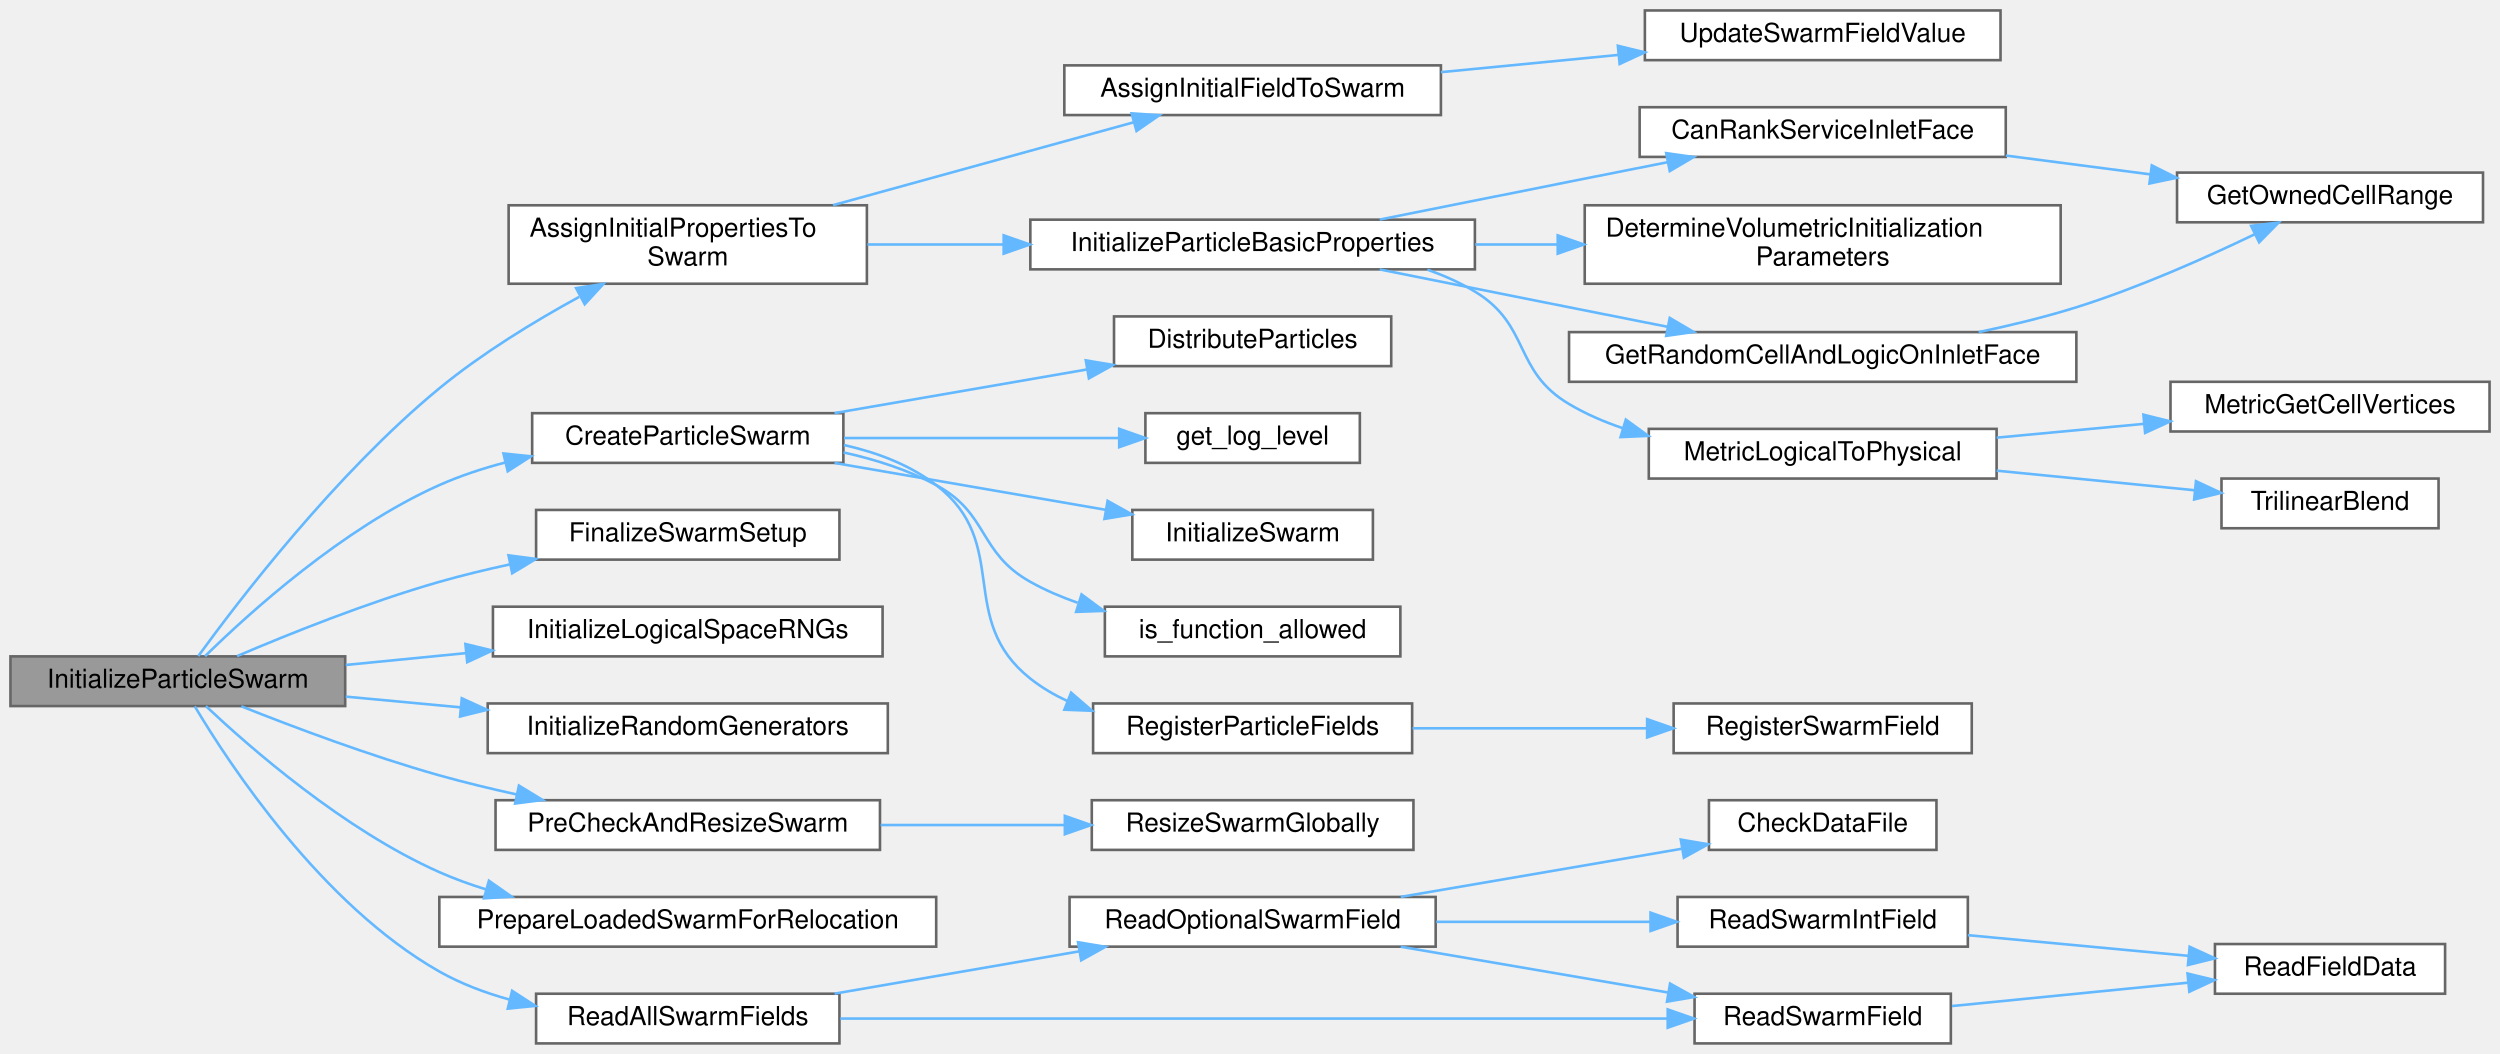
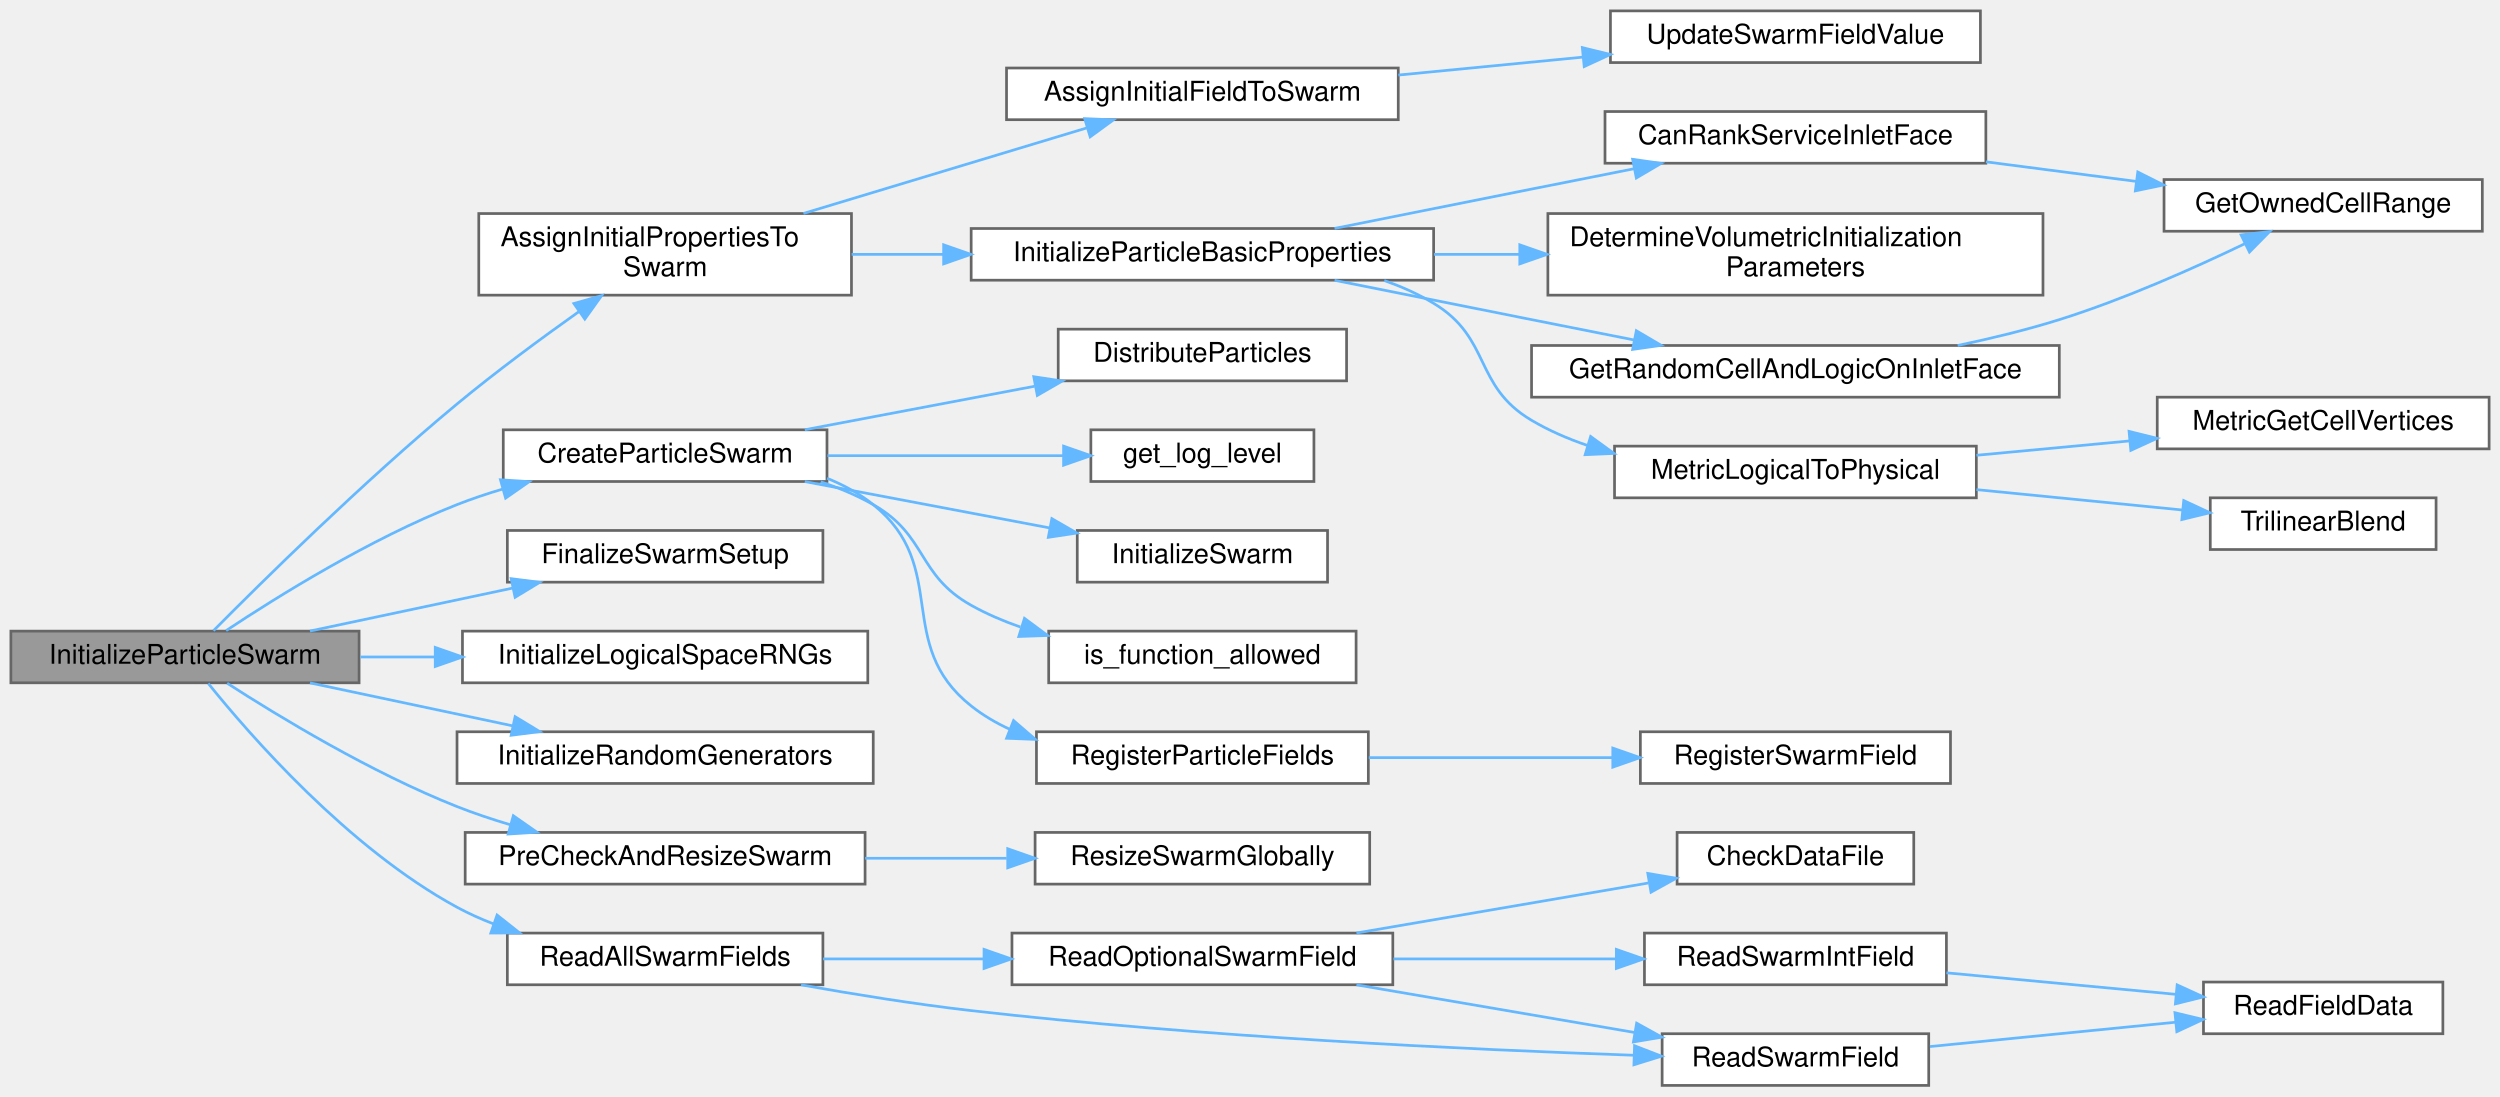
- <svg xmlns="http://www.w3.org/2000/svg" xmlns:xlink="http://www.w3.org/1999/xlink" width="956pt" height="403pt" viewBox="0.00 0.00 956.00 403.00">
+ <svg xmlns="http://www.w3.org/2000/svg" xmlns:xlink="http://www.w3.org/1999/xlink" width="919pt" height="403pt" viewBox="0.00 0.00 919.00 403.00">
  <g id="graph0" class="graph" transform="scale(1 1) rotate(0) translate(4 399)">
    <g id="Node000001" class="node">
      <g id="a_Node000001">
        <a xlink:title="Perform particle swarm initialization, particle-grid interaction, and related operations.">
-           <polygon fill="#999999" stroke="#666666" points="128,-148 0,-148 0,-129 128,-129 128,-148" />
-           <text text-anchor="middle" x="64" y="-136" font-family="Helvetica,sans-Serif" font-size="10.00">InitializeParticleSwarm</text>
+           <polygon fill="#999999" stroke="#666666" points="128,-167 0,-167 0,-148 128,-148 128,-167" />
+           <text text-anchor="middle" x="64" y="-155" font-family="Helvetica,sans-Serif" font-size="10.00">InitializeParticleSwarm</text>
        </a>
      </g>
    </g>
    <g id="Node000002" class="node">
      <g id="a_Node000002">
        <a xlink:href="ParticleSwarm_8c.html#af2b3080ee0e5c8e0175ac594a2c497b5" target="_top" xlink:title="Initializes all particle properties in the swarm.">
-           <polygon fill="white" stroke="#666666" points="327.5,-320.5 190.5,-320.5 190.5,-290.5 327.5,-290.5 327.5,-320.5" />
-           <text text-anchor="start" x="198.5" y="-308.5" font-family="Helvetica,sans-Serif" font-size="10.00">AssignInitialPropertiesTo</text>
-           <text text-anchor="middle" x="259" y="-297.5" font-family="Helvetica,sans-Serif" font-size="10.00">Swarm</text>
+           <polygon fill="white" stroke="#666666" points="309,-320.5 172,-320.5 172,-290.5 309,-290.5 309,-320.5" />
+           <text text-anchor="start" x="180" y="-308.5" font-family="Helvetica,sans-Serif" font-size="10.00">AssignInitialPropertiesTo</text>
+           <text text-anchor="middle" x="240.5" y="-297.5" font-family="Helvetica,sans-Serif" font-size="10.00">Swarm</text>
        </a>
      </g>
    </g>
    <g id="edge1_Node000001_Node000002" class="edge">
      <g id="a_edge1_Node000001_Node000002">
        <a xlink:title=" ">
-           <path fill="none" stroke="#63b8ff" d="M71.83,-148.12C86.79,-168.71 124.31,-217.86 164,-250.5 180.27,-263.87 200.17,-276.02 217.47,-285.48" />
-           <polygon fill="#63b8ff" stroke="#63b8ff" points="216.3,-288.82 226.77,-290.45 219.6,-282.65 216.3,-288.82" />
+           <path fill="none" stroke="#63b8ff" d="M74.47,-167.16C91.68,-184.53 129.5,-221.92 164,-250.5 178.27,-262.32 194.85,-274.55 208.83,-284.47" />
+           <polygon fill="#63b8ff" stroke="#63b8ff" points="206.96,-287.43 217.15,-290.32 210.98,-281.7 206.96,-287.43" />
        </a>
      </g>
    </g>
    <g id="Node000013" class="node">
      <g id="a_Node000013">
        <a xlink:href="ParticleSwarm_8c.html#a063f4fd13a24b248fabd0268c49fd38c" target="_top" xlink:title="Creates and initializes a Particle Swarm.">
-           <polygon fill="white" stroke="#666666" points="318.5,-241 199.5,-241 199.5,-222 318.5,-222 318.5,-241" />
-           <text text-anchor="middle" x="259" y="-229" font-family="Helvetica,sans-Serif" font-size="10.00">CreateParticleSwarm</text>
+           <polygon fill="white" stroke="#666666" points="300,-241 181,-241 181,-222 300,-222 300,-241" />
+           <text text-anchor="middle" x="240.5" y="-229" font-family="Helvetica,sans-Serif" font-size="10.00">CreateParticleSwarm</text>
        </a>
      </g>
    </g>
    <g id="edge13_Node000001_Node000013" class="edge">
      <g id="a_edge13_Node000001_Node000013">
        <a xlink:title=" ">
-           <path fill="none" stroke="#63b8ff" d="M74.41,-148.07C90.93,-164.29 126.96,-197.02 164,-213.5 171.94,-217.03 180.56,-219.88 189.25,-222.16" />
-           <polygon fill="#63b8ff" stroke="#63b8ff" points="188.52,-225.58 199.06,-224.51 190.15,-218.78 188.52,-225.58" />
+           <path fill="none" stroke="#63b8ff" d="M79.12,-167.19C97.78,-179.58 132.02,-200.93 164,-213.5 169.38,-215.62 175.08,-217.53 180.84,-219.24" />
+           <polygon fill="#63b8ff" stroke="#63b8ff" points="179.97,-222.64 190.55,-221.95 181.86,-215.89 179.97,-222.64" />
        </a>
      </g>
    </g>
    <g id="Node000020" class="node">
      <g id="a_Node000020">
        <a xlink:href="ParticleSwarm_8c.html#a075e674353bc5b06344aa4c17063babf" target="_top" xlink:title="Finalizes the swarm setup by destroying random generators and logging completion.">
-           <polygon fill="white" stroke="#666666" points="317,-204 201,-204 201,-185 317,-185 317,-204" />
-           <text text-anchor="middle" x="259" y="-192" font-family="Helvetica,sans-Serif" font-size="10.00">FinalizeSwarmSetup</text>
+           <polygon fill="white" stroke="#666666" points="298.5,-204 182.5,-204 182.5,-185 298.5,-185 298.5,-204" />
+           <text text-anchor="middle" x="240.5" y="-192" font-family="Helvetica,sans-Serif" font-size="10.00">FinalizeSwarmSetup</text>
        </a>
      </g>
    </g>
    <g id="edge20_Node000001_Node000020" class="edge">
      <g id="a_edge20_Node000001_Node000020">
        <a xlink:title=" ">
-           <path fill="none" stroke="#63b8ff" d="M86.64,-148.09C106.45,-156.55 136.74,-168.72 164,-176.5 172.68,-178.98 181.92,-181.21 191.07,-183.2" />
-           <polygon fill="#63b8ff" stroke="#63b8ff" points="190.45,-186.64 200.95,-185.26 191.87,-179.79 190.45,-186.64" />
+           <path fill="none" stroke="#63b8ff" d="M109.94,-167.03C132.65,-171.84 160.4,-177.73 184.39,-182.81" />
+           <polygon fill="#63b8ff" stroke="#63b8ff" points="183.9,-186.29 194.41,-184.94 185.35,-179.44 183.9,-186.29" />
        </a>
      </g>
    </g>
    <g id="Node000021" class="node">
      <g id="a_Node000021">
        <a xlink:href="ParticleSwarm_8c.html#ab723e91906e01ec26aab97de6623000c" target="_top" xlink:title="Initializes random number generators for logical space operations [0.0, 1.0).">
-           <polygon fill="white" stroke="#666666" points="333.5,-167 184.5,-167 184.5,-148 333.5,-148 333.5,-167" />
-           <text text-anchor="middle" x="259" y="-155" font-family="Helvetica,sans-Serif" font-size="10.00">InitializeLogicalSpaceRNGs</text>
+           <polygon fill="white" stroke="#666666" points="315,-167 166,-167 166,-148 315,-148 315,-167" />
+           <text text-anchor="middle" x="240.5" y="-155" font-family="Helvetica,sans-Serif" font-size="10.00">InitializeLogicalSpaceRNGs</text>
        </a>
      </g>
    </g>
    <g id="edge21_Node000001_Node000021" class="edge">
      <g id="a_edge21_Node000001_Node000021">
        <a xlink:title=" ">
-           <path fill="none" stroke="#63b8ff" d="M128.2,-144.72C142.89,-146.17 158.77,-147.73 174.2,-149.25" />
-           <polygon fill="#63b8ff" stroke="#63b8ff" points="173.97,-152.74 184.26,-150.24 174.66,-145.78 173.97,-152.74" />
+           <path fill="none" stroke="#63b8ff" d="M128.49,-157.5C137.34,-157.5 146.55,-157.5 155.7,-157.5" />
+           <polygon fill="#63b8ff" stroke="#63b8ff" points="155.99,-161 165.99,-157.5 155.99,-154 155.99,-161" />
        </a>
      </g>
    </g>
    <g id="Node000022" class="node">
      <g id="a_Node000022">
        <a xlink:href="ParticleSwarm_8c.html#a26fa0cca0aa8b05f2705cdd0e7d37658" target="_top" xlink:title="Initializes random number generators for assigning particle properties.">
-           <polygon fill="white" stroke="#666666" points="335.5,-130 182.5,-130 182.5,-111 335.5,-111 335.5,-130" />
-           <text text-anchor="middle" x="259" y="-118" font-family="Helvetica,sans-Serif" font-size="10.00">InitializeRandomGenerators</text>
+           <polygon fill="white" stroke="#666666" points="317,-130 164,-130 164,-111 317,-111 317,-130" />
+           <text text-anchor="middle" x="240.5" y="-118" font-family="Helvetica,sans-Serif" font-size="10.00">InitializeRandomGenerators</text>
        </a>
      </g>
    </g>
    <g id="edge22_Node000001_Node000022" class="edge">
      <g id="a_edge22_Node000001_Node000022">
        <a xlink:title=" ">
-           <path fill="none" stroke="#63b8ff" d="M128.2,-132.61C142.22,-131.3 157.31,-129.89 172.07,-128.51" />
-           <polygon fill="#63b8ff" stroke="#63b8ff" points="172.59,-131.98 182.22,-127.57 171.94,-125.01 172.59,-131.98" />
+           <path fill="none" stroke="#63b8ff" d="M109.94,-147.97C132.65,-143.16 160.4,-137.27 184.39,-132.19" />
+           <polygon fill="#63b8ff" stroke="#63b8ff" points="185.35,-135.56 194.41,-130.06 183.9,-128.71 185.35,-135.56" />
        </a>
      </g>
    </g>
    <g id="Node000023" class="node">
      <g id="a_Node000023">
        <a xlink:href="ParticleMotion_8c.html#ae0c7489fc52fda6c92cd1f22c3f50c38" target="_top" xlink:title="Checks particle count in the reference file and resizes the swarm if needed.">
-           <polygon fill="white" stroke="#666666" points="332.5,-93 185.5,-93 185.5,-74 332.5,-74 332.5,-93" />
-           <text text-anchor="middle" x="259" y="-81" font-family="Helvetica,sans-Serif" font-size="10.00">PreCheckAndResizeSwarm</text>
+           <polygon fill="white" stroke="#666666" points="314,-93 167,-93 167,-74 314,-74 314,-93" />
+           <text text-anchor="middle" x="240.5" y="-81" font-family="Helvetica,sans-Serif" font-size="10.00">PreCheckAndResizeSwarm</text>
        </a>
      </g>
    </g>
    <g id="edge23_Node000001_Node000023" class="edge">
      <g id="a_edge23_Node000001_Node000023">
        <a xlink:title=" ">
-           <path fill="none" stroke="#63b8ff" d="M88.28,-128.91C108.14,-121.01 137.59,-109.93 164,-102.5 173.5,-99.83 183.63,-97.38 193.6,-95.19" />
-           <polygon fill="#63b8ff" stroke="#63b8ff" points="194.44,-98.59 203.49,-93.08 192.98,-91.74 194.44,-98.59" />
+           <path fill="none" stroke="#63b8ff" d="M79.5,-147.85C98.28,-135.73 132.37,-115.02 164,-102.5 170.25,-100.03 176.92,-97.8 183.61,-95.81" />
+           <polygon fill="#63b8ff" stroke="#63b8ff" points="184.7,-99.14 193.38,-93.07 182.81,-92.4 184.7,-99.14" />
        </a>
      </g>
    </g>
    <g id="Node000025" class="node">
      <g id="a_Node000025">
-         <a xlink:href="ParticleSwarm_8c.html#a5488e87ab4fa163467b3db9ce10233a5" target="_top" xlink:title="Resets the location-dependent state of a loaded swarm to force relocation.">
-           <polygon fill="white" stroke="#666666" points="354,-56 164,-56 164,-37 354,-37 354,-56" />
-           <text text-anchor="middle" x="259" y="-44" font-family="Helvetica,sans-Serif" font-size="10.00">PrepareLoadedSwarmForRelocation</text>
+         <a xlink:href="io_8c.html#a64286adf953993b2a0c5c3fbee40d5a2" target="_top" xlink:title="Reads multiple fields (positions, velocity, CellID, and weight) into a DMSwarm.">
+           <polygon fill="white" stroke="#666666" points="298.5,-56 182.5,-56 182.5,-37 298.5,-37 298.5,-56" />
+           <text text-anchor="middle" x="240.5" y="-44" font-family="Helvetica,sans-Serif" font-size="10.00">ReadAllSwarmFields</text>
        </a>
      </g>
    </g>
    <g id="edge25_Node000001_Node000025" class="edge">
      <g id="a_edge25_Node000001_Node000025">
        <a xlink:title=" ">
-           <path fill="none" stroke="#63b8ff" d="M74.74,-128.98C91.5,-113.18 127.49,-81.69 164,-65.5 169.69,-62.98 175.73,-60.78 181.89,-58.88" />
-           <polygon fill="#63b8ff" stroke="#63b8ff" points="182.96,-62.21 191.63,-56.12 181.06,-55.48 182.96,-62.21" />
-         </a>
-       </g>
-     </g>
-     <g id="Node000026" class="node">
-       <g id="a_Node000026">
-         <a xlink:href="io_8c.html#a64286adf953993b2a0c5c3fbee40d5a2" target="_top" xlink:title="Reads multiple fields (positions, velocity, CellID, and weight) into a DMSwarm.">
-           <polygon fill="white" stroke="#666666" points="317,-19 201,-19 201,0 317,0 317,-19" />
-           <text text-anchor="middle" x="259" y="-7" font-family="Helvetica,sans-Serif" font-size="10.00">ReadAllSwarmFields</text>
-         </a>
-       </g>
-     </g>
-     <g id="edge26_Node000001_Node000026" class="edge">
-       <g id="a_edge26_Node000001_Node000026">
-         <a xlink:title=" ">
-           <path fill="none" stroke="#63b8ff" d="M70.49,-128.88C83.57,-106.93 118.85,-53.1 164,-27.5 172.26,-22.82 181.52,-19.33 190.91,-16.73" />
-           <polygon fill="#63b8ff" stroke="#63b8ff" points="191.84,-20.11 200.72,-14.34 190.18,-13.31 191.84,-20.11" />
+           <path fill="none" stroke="#63b8ff" d="M72.57,-147.75C87.77,-128.86 124,-87.23 164,-65.5 168.23,-63.2 172.75,-61.17 177.39,-59.39" />
+           <polygon fill="#63b8ff" stroke="#63b8ff" points="178.72,-62.63 187.03,-56.05 176.43,-56.01 178.72,-62.63" />
        </a>
      </g>
    </g>
    <g id="Node000003" class="node">
      <g id="a_Node000003">
        <a xlink:href="ParticleSwarm_8c.html#a38c3c55ea49021ac59eea87b61e942d1" target="_top" xlink:title="Initializes a generic swarm field with point-level updates.">
-           <polygon fill="white" stroke="#666666" points="547,-374 403,-374 403,-355 547,-355 547,-374" />
-           <text text-anchor="middle" x="475" y="-362" font-family="Helvetica,sans-Serif" font-size="10.00">AssignInitialFieldToSwarm</text>
+           <polygon fill="white" stroke="#666666" points="510,-374 366,-374 366,-355 510,-355 510,-374" />
+           <text text-anchor="middle" x="438" y="-362" font-family="Helvetica,sans-Serif" font-size="10.00">AssignInitialFieldToSwarm</text>
        </a>
      </g>
    </g>
    <g id="edge2_Node000002_Node000003" class="edge">
      <g id="a_edge2_Node000002_Node000003">
        <a xlink:title=" ">
-           <path fill="none" stroke="#63b8ff" d="M314.55,-320.54C350.13,-330.35 395.98,-342.99 429.38,-352.2" />
-           <polygon fill="#63b8ff" stroke="#63b8ff" points="428.74,-355.65 439.32,-354.94 430.61,-348.91 428.74,-355.65" />
+           <path fill="none" stroke="#63b8ff" d="M291.34,-320.54C323.56,-330.26 365,-342.77 395.44,-351.96" />
+           <polygon fill="#63b8ff" stroke="#63b8ff" points="394.73,-355.4 405.31,-354.94 396.75,-348.7 394.73,-355.4" />
        </a>
      </g>
    </g>
    <g id="Node000005" class="node">
      <g id="a_Node000005">
        <a xlink:href="ParticleSwarm_8c.html#a95efc9f04a0187f2a1d920952bd610e0" target="_top" xlink:title="Initializes basic properties for particles on the local process.">
-           <polygon fill="white" stroke="#666666" points="560,-315 390,-315 390,-296 560,-296 560,-315" />
-           <text text-anchor="middle" x="475" y="-303" font-family="Helvetica,sans-Serif" font-size="10.00">InitializeParticleBasicProperties</text>
+           <polygon fill="white" stroke="#666666" points="523,-315 353,-315 353,-296 523,-296 523,-315" />
+           <text text-anchor="middle" x="438" y="-303" font-family="Helvetica,sans-Serif" font-size="10.00">InitializeParticleBasicProperties</text>
        </a>
      </g>
    </g>
    <g id="edge4_Node000002_Node000005" class="edge">
      <g id="a_edge4_Node000002_Node000005">
        <a xlink:title=" ">
-           <path fill="none" stroke="#63b8ff" d="M327.71,-305.5C344.19,-305.5 362.12,-305.5 379.59,-305.5" />
-           <polygon fill="#63b8ff" stroke="#63b8ff" points="379.81,-309 389.81,-305.5 379.81,-302 379.81,-309" />
+           <path fill="none" stroke="#63b8ff" d="M309.05,-305.5C319.98,-305.5 331.46,-305.5 342.88,-305.5" />
+           <polygon fill="#63b8ff" stroke="#63b8ff" points="342.88,-309 352.88,-305.5 342.88,-302 342.88,-309" />
        </a>
      </g>
    </g>
    <g id="Node000004" class="node">
      <g id="a_Node000004">
        <a xlink:href="ParticleSwarm_8c.html#a836356591a56313ee45df507a984907d" target="_top" xlink:title="Helper function to update a given particle’s field value.">
-           <polygon fill="white" stroke="#666666" points="761,-395 625,-395 625,-376 761,-376 761,-395" />
-           <text text-anchor="middle" x="693" y="-383" font-family="Helvetica,sans-Serif" font-size="10.00">UpdateSwarmFieldValue</text>
+           <polygon fill="white" stroke="#666666" points="724,-395 588,-395 588,-376 724,-376 724,-395" />
+           <text text-anchor="middle" x="656" y="-383" font-family="Helvetica,sans-Serif" font-size="10.00">UpdateSwarmFieldValue</text>
        </a>
      </g>
    </g>
    <g id="edge3_Node000003_Node000004" class="edge">
      <g id="a_edge3_Node000003_Node000004">
        <a xlink:title=" ">
-           <path fill="none" stroke="#63b8ff" d="M547.03,-371.41C568.78,-373.52 592.81,-375.86 614.94,-378.01" />
-           <polygon fill="#63b8ff" stroke="#63b8ff" points="614.67,-381.5 624.96,-378.98 615.35,-374.53 614.67,-381.5" />
+           <path fill="none" stroke="#63b8ff" d="M510.03,-371.41C531.78,-373.52 555.81,-375.86 577.94,-378.01" />
+           <polygon fill="#63b8ff" stroke="#63b8ff" points="577.67,-381.5 587.96,-378.98 578.35,-374.53 577.67,-381.5" />
        </a>
      </g>
    </g>
    <g id="Node000006" class="node">
      <g id="a_Node000006">
        <a xlink:href="Boundaries_8c.html#ab679d620b2d750179fbc2363fc562a1f" target="_top" xlink:title="Determines if the current MPI rank owns any part of the globally defined inlet face,...">
-           <polygon fill="white" stroke="#666666" points="763,-358 623,-358 623,-339 763,-339 763,-358" />
-           <text text-anchor="middle" x="693" y="-346" font-family="Helvetica,sans-Serif" font-size="10.00">CanRankServiceInletFace</text>
+           <polygon fill="white" stroke="#666666" points="726,-358 586,-358 586,-339 726,-339 726,-358" />
+           <text text-anchor="middle" x="656" y="-346" font-family="Helvetica,sans-Serif" font-size="10.00">CanRankServiceInletFace</text>
        </a>
      </g>
    </g>
    <g id="edge5_Node000005_Node000006" class="edge">
      <g id="a_edge5_Node000005_Node000006">
        <a xlink:title=" ">
-           <path fill="none" stroke="#63b8ff" d="M523.59,-315.04C545.62,-319.45 572.14,-324.75 596,-329.5 608.23,-331.93 621.33,-334.53 633.81,-337" />
-           <polygon fill="#63b8ff" stroke="#63b8ff" points="633.16,-340.44 643.65,-338.95 634.52,-333.58 633.16,-340.44" />
+           <path fill="none" stroke="#63b8ff" d="M486.59,-315.04C508.62,-319.45 535.14,-324.75 559,-329.5 571.23,-331.93 584.33,-334.53 596.81,-337" />
+           <polygon fill="#63b8ff" stroke="#63b8ff" points="596.16,-340.44 606.65,-338.95 597.52,-333.58 596.16,-340.44" />
        </a>
      </g>
    </g>
    <g id="Node000008" class="node">
      <g id="a_Node000008">
        <a xlink:href="ParticleSwarm_8c.html#ae333eaf5cdf54d396fb84ef574a4945b" target="_top" xlink:title="Determines cell selection and intra-cell logical coordinates for volumetric initialization (Mode 1).">
-           <polygon fill="white" stroke="#666666" points="784,-320.5 602,-320.5 602,-290.5 784,-290.5 784,-320.5" />
-           <text text-anchor="start" x="610" y="-308.5" font-family="Helvetica,sans-Serif" font-size="10.00">DetermineVolumetricInitialization</text>
-           <text text-anchor="middle" x="693" y="-297.5" font-family="Helvetica,sans-Serif" font-size="10.00">Parameters</text>
+           <polygon fill="white" stroke="#666666" points="747,-320.5 565,-320.5 565,-290.5 747,-290.5 747,-320.5" />
+           <text text-anchor="start" x="573" y="-308.5" font-family="Helvetica,sans-Serif" font-size="10.00">DetermineVolumetricInitialization</text>
+           <text text-anchor="middle" x="656" y="-297.5" font-family="Helvetica,sans-Serif" font-size="10.00">Parameters</text>
        </a>
      </g>
    </g>
    <g id="edge7_Node000005_Node000008" class="edge">
      <g id="a_edge7_Node000005_Node000008">
        <a xlink:title=" ">
-           <path fill="none" stroke="#63b8ff" d="M560.13,-305.5C570.45,-305.5 581.08,-305.5 591.61,-305.5" />
-           <polygon fill="#63b8ff" stroke="#63b8ff" points="591.67,-309 601.67,-305.5 591.67,-302 591.67,-309" />
+           <path fill="none" stroke="#63b8ff" d="M523.13,-305.5C533.45,-305.5 544.08,-305.5 554.61,-305.5" />
+           <polygon fill="#63b8ff" stroke="#63b8ff" points="554.67,-309 564.67,-305.5 554.67,-302 554.67,-309" />
        </a>
      </g>
    </g>
    <g id="Node000009" class="node">
      <g id="a_Node000009">
        <a xlink:href="Boundaries_8c.html#ac07befc354128d23bac8ed5f2612ffdf" target="_top" xlink:title="Assuming the current rank services the inlet face, this function selects a random cell (owned by this...">
-           <polygon fill="white" stroke="#666666" points="790,-272 596,-272 596,-253 790,-253 790,-272" />
-           <text text-anchor="middle" x="693" y="-260" font-family="Helvetica,sans-Serif" font-size="10.00">GetRandomCellAndLogicOnInletFace</text>
+           <polygon fill="white" stroke="#666666" points="753,-272 559,-272 559,-253 753,-253 753,-272" />
+           <text text-anchor="middle" x="656" y="-260" font-family="Helvetica,sans-Serif" font-size="10.00">GetRandomCellAndLogicOnInletFace</text>
        </a>
      </g>
    </g>
    <g id="edge8_Node000005_Node000009" class="edge">
      <g id="a_edge8_Node000005_Node000009">
        <a xlink:title=" ">
-           <path fill="none" stroke="#63b8ff" d="M523.59,-295.96C545.62,-291.55 572.14,-286.25 596,-281.5 608.23,-279.07 621.33,-276.47 633.81,-274" />
-           <polygon fill="#63b8ff" stroke="#63b8ff" points="634.52,-277.42 643.65,-272.05 633.16,-270.56 634.52,-277.42" />
+           <path fill="none" stroke="#63b8ff" d="M486.59,-295.96C508.62,-291.55 535.14,-286.25 559,-281.5 571.23,-279.07 584.33,-276.47 596.81,-274" />
+           <polygon fill="#63b8ff" stroke="#63b8ff" points="597.52,-277.42 606.65,-272.05 596.16,-270.56 597.52,-277.42" />
        </a>
      </g>
    </g>
    <g id="Node000010" class="node">
      <g id="a_Node000010">
        <a xlink:href="Metric_8c.html#af0ba1966641e609476ac6fc3d5cdbbfc" target="_top" xlink:title="Public wrapper: map (cell index, ξ,η,ζ) to (x,y,z).">
-           <polygon fill="white" stroke="#666666" points="759.5,-235 626.5,-235 626.5,-216 759.5,-216 759.5,-235" />
-           <text text-anchor="middle" x="693" y="-223" font-family="Helvetica,sans-Serif" font-size="10.00">MetricLogicalToPhysical</text>
+           <polygon fill="white" stroke="#666666" points="722.5,-235 589.5,-235 589.5,-216 722.5,-216 722.5,-235" />
+           <text text-anchor="middle" x="656" y="-223" font-family="Helvetica,sans-Serif" font-size="10.00">MetricLogicalToPhysical</text>
        </a>
      </g>
    </g>
    <g id="edge10_Node000005_Node000010" class="edge">
      <g id="a_edge10_Node000005_Node000010">
        <a xlink:title=" ">
-           <path fill="none" stroke="#63b8ff" d="M541.85,-295.88C548.21,-293.64 554.38,-290.89 560,-287.5 581.35,-274.63 574.55,-257.2 596,-244.5 602.33,-240.75 609.27,-237.73 616.43,-235.29" />
-           <polygon fill="#63b8ff" stroke="#63b8ff" points="617.72,-238.55 626.29,-232.32 615.7,-231.85 617.72,-238.55" />
+           <path fill="none" stroke="#63b8ff" d="M504.85,-295.88C511.21,-293.64 517.38,-290.89 523,-287.5 544.35,-274.63 537.55,-257.2 559,-244.5 565.33,-240.75 572.27,-237.73 579.43,-235.29" />
+           <polygon fill="#63b8ff" stroke="#63b8ff" points="580.72,-238.55 589.29,-232.32 578.7,-231.85 580.72,-238.55" />
        </a>
      </g>
    </g>
    <g id="Node000007" class="node">
      <g id="a_Node000007">
        <a xlink:href="setup_8c.html#a135027905841ed83f1a3ef2279d865cc" target="_top" xlink:title="Determines the global starting index and number of CELLS owned by the current processor in a specifie...">
-           <polygon fill="white" stroke="#666666" points="945.5,-333 828.5,-333 828.5,-314 945.5,-314 945.5,-333" />
-           <text text-anchor="middle" x="887" y="-321" font-family="Helvetica,sans-Serif" font-size="10.00">GetOwnedCellRange</text>
+           <polygon fill="white" stroke="#666666" points="908.5,-333 791.5,-333 791.5,-314 908.5,-314 908.5,-333" />
+           <text text-anchor="middle" x="850" y="-321" font-family="Helvetica,sans-Serif" font-size="10.00">GetOwnedCellRange</text>
        </a>
      </g>
    </g>
    <g id="edge6_Node000006_Node000007" class="edge">
      <g id="a_edge6_Node000006_Node000007">
        <a xlink:title=" ">
-           <path fill="none" stroke="#63b8ff" d="M763.05,-339.51C781.01,-337.17 800.35,-334.65 818.25,-332.32" />
-           <polygon fill="#63b8ff" stroke="#63b8ff" points="818.85,-335.77 828.32,-331.01 817.95,-328.83 818.85,-335.77" />
+           <path fill="none" stroke="#63b8ff" d="M726.05,-339.51C744.01,-337.17 763.35,-334.65 781.25,-332.32" />
+           <polygon fill="#63b8ff" stroke="#63b8ff" points="781.85,-335.77 791.32,-331.01 780.95,-328.83 781.85,-335.77" />
        </a>
      </g>
    </g>
    <g id="edge9_Node000009_Node000007" class="edge">
      <g id="a_edge9_Node000009_Node000007">
        <a xlink:title=" ">
-           <path fill="none" stroke="#63b8ff" d="M752.64,-272C765.1,-274.61 778.08,-277.76 790,-281.5 813.65,-288.92 839.32,-300.34 858.16,-309.4" />
-           <polygon fill="#63b8ff" stroke="#63b8ff" points="856.82,-312.64 867.34,-313.89 859.9,-306.35 856.82,-312.64" />
+           <path fill="none" stroke="#63b8ff" d="M715.64,-272C728.1,-274.61 741.08,-277.76 753,-281.5 776.65,-288.92 802.32,-300.34 821.16,-309.4" />
+           <polygon fill="#63b8ff" stroke="#63b8ff" points="819.82,-312.64 830.34,-313.89 822.9,-306.35 819.82,-312.64" />
        </a>
      </g>
    </g>
    <g id="Node000011" class="node">
      <g id="a_Node000011">
        <a xlink:href="Metric_8c.html#a4859ff8031c003e036eab9cf8fb351f6" target="_top" xlink:title="Extract the eight vertex coordinates of the hexahedral cell (i,j,k).">
-           <polygon fill="white" stroke="#666666" points="948,-253 826,-253 826,-234 948,-234 948,-253" />
-           <text text-anchor="middle" x="887" y="-241" font-family="Helvetica,sans-Serif" font-size="10.00">MetricGetCellVertices</text>
+           <polygon fill="white" stroke="#666666" points="911,-253 789,-253 789,-234 911,-234 911,-253" />
+           <text text-anchor="middle" x="850" y="-241" font-family="Helvetica,sans-Serif" font-size="10.00">MetricGetCellVertices</text>
        </a>
      </g>
    </g>
    <g id="edge11_Node000010_Node000011" class="edge">
      <g id="a_edge11_Node000010_Node000011">
        <a xlink:title=" ">
-           <path fill="none" stroke="#63b8ff" d="M759.54,-231.64C777.69,-233.35 797.46,-235.2 815.86,-236.92" />
-           <polygon fill="#63b8ff" stroke="#63b8ff" points="815.64,-240.42 825.92,-237.87 816.29,-233.45 815.64,-240.42" />
+           <path fill="none" stroke="#63b8ff" d="M722.54,-231.64C740.69,-233.35 760.46,-235.2 778.86,-236.92" />
+           <polygon fill="#63b8ff" stroke="#63b8ff" points="778.64,-240.42 788.92,-237.87 779.29,-233.45 778.64,-240.42" />
        </a>
      </g>
    </g>
    <g id="Node000012" class="node">
      <g id="a_Node000012">
        <a xlink:href="Metric_8c.html#a379d85074cc67dd1230cecc94b9169aa" target="_top" xlink:title="Map logical coordinates to physical space using trilinear basis.">
-           <polygon fill="white" stroke="#666666" points="928.5,-216 845.5,-216 845.5,-197 928.5,-197 928.5,-216" />
-           <text text-anchor="middle" x="887" y="-204" font-family="Helvetica,sans-Serif" font-size="10.00">TrilinearBlend</text>
+           <polygon fill="white" stroke="#666666" points="891.5,-216 808.5,-216 808.5,-197 891.5,-197 891.5,-216" />
+           <text text-anchor="middle" x="850" y="-204" font-family="Helvetica,sans-Serif" font-size="10.00">TrilinearBlend</text>
        </a>
      </g>
    </g>
    <g id="edge12_Node000010_Node000012" class="edge">
      <g id="a_edge12_Node000010_Node000012">
        <a xlink:title=" ">
-           <path fill="none" stroke="#63b8ff" d="M759.54,-219.01C784.33,-216.56 812.15,-213.81 835.37,-211.51" />
-           <polygon fill="#63b8ff" stroke="#63b8ff" points="835.74,-214.99 845.35,-210.52 835.05,-208.02 835.74,-214.99" />
+           <path fill="none" stroke="#63b8ff" d="M722.54,-219.01C747.33,-216.56 775.15,-213.81 798.37,-211.51" />
+           <polygon fill="#63b8ff" stroke="#63b8ff" points="798.74,-214.99 808.35,-210.52 798.05,-208.02 798.74,-214.99" />
        </a>
      </g>
    </g>
    <g id="Node000014" class="node">
      <g id="a_Node000014">
        <a xlink:href="ParticleSwarm_8c.html#a1cc0975a3eec2e2f817d0e3a09040620" target="_top" xlink:title="Distributes particles evenly across MPI processes, handling any remainders.">
-           <polygon fill="white" stroke="#666666" points="528,-278 422,-278 422,-259 528,-259 528,-278" />
-           <text text-anchor="middle" x="475" y="-266" font-family="Helvetica,sans-Serif" font-size="10.00">DistributeParticles</text>
+           <polygon fill="white" stroke="#666666" points="491,-278 385,-278 385,-259 491,-259 491,-278" />
+           <text text-anchor="middle" x="438" y="-266" font-family="Helvetica,sans-Serif" font-size="10.00">DistributeParticles</text>
        </a>
      </g>
    </g>
    <g id="edge14_Node000013_Node000014" class="edge">
      <g id="a_edge14_Node000013_Node000014">
        <a xlink:title=" ">
-           <path fill="none" stroke="#63b8ff" d="M315.11,-241.03C344.6,-246.13 381.02,-252.42 411.55,-257.7" />
-           <polygon fill="#63b8ff" stroke="#63b8ff" points="411.21,-261.19 421.66,-259.45 412.4,-254.3 411.21,-261.19" />
+           <path fill="none" stroke="#63b8ff" d="M291.85,-241.03C317.63,-245.91 349.22,-251.89 376.33,-257.02" />
+           <polygon fill="#63b8ff" stroke="#63b8ff" points="376.01,-260.52 386.49,-258.94 377.31,-253.64 376.01,-260.52" />
        </a>
      </g>
    </g>
    <g id="Node000015" class="node">
      <g id="a_Node000015">
        <a xlink:href="logging_8c.html#a9585f583c260f40a73f2490914edc689" target="_top" xlink:title="Retrieves the current logging level from the environment variable LOG_LEVEL.">
-           <polygon fill="white" stroke="#666666" points="516,-241 434,-241 434,-222 516,-222 516,-241" />
-           <text text-anchor="middle" x="475" y="-229" font-family="Helvetica,sans-Serif" font-size="10.00">get_log_level</text>
+           <polygon fill="white" stroke="#666666" points="479,-241 397,-241 397,-222 479,-222 479,-241" />
+           <text text-anchor="middle" x="438" y="-229" font-family="Helvetica,sans-Serif" font-size="10.00">get_log_level</text>
        </a>
      </g>
    </g>
    <g id="edge15_Node000013_Node000015" class="edge">
      <g id="a_edge15_Node000013_Node000015">
        <a xlink:title=" ">
-           <path fill="none" stroke="#63b8ff" d="M318.76,-231.5C351.67,-231.5 392.27,-231.5 423.7,-231.5" />
-           <polygon fill="#63b8ff" stroke="#63b8ff" points="423.98,-235 433.98,-231.5 423.98,-228 423.98,-235" />
+           <path fill="none" stroke="#63b8ff" d="M300.16,-231.5C327.76,-231.5 360.34,-231.5 386.79,-231.5" />
+           <polygon fill="#63b8ff" stroke="#63b8ff" points="386.97,-235 396.97,-231.5 386.97,-228 386.97,-235" />
        </a>
      </g>
    </g>
    <g id="Node000016" class="node">
      <g id="a_Node000016">
        <a xlink:href="ParticleSwarm_8c.html#ac3566e0b51587686bc6c1366a67c44af" target="_top" xlink:title="Initializes the DMSwarm object within the UserCtx structure.">
-           <polygon fill="white" stroke="#666666" points="521,-204 429,-204 429,-185 521,-185 521,-204" />
-           <text text-anchor="middle" x="475" y="-192" font-family="Helvetica,sans-Serif" font-size="10.00">InitializeSwarm</text>
+           <polygon fill="white" stroke="#666666" points="484,-204 392,-204 392,-185 484,-185 484,-204" />
+           <text text-anchor="middle" x="438" y="-192" font-family="Helvetica,sans-Serif" font-size="10.00">InitializeSwarm</text>
        </a>
      </g>
    </g>
    <g id="edge16_Node000013_Node000016" class="edge">
      <g id="a_edge16_Node000013_Node000016">
        <a xlink:title=" ">
-           <path fill="none" stroke="#63b8ff" d="M315.11,-221.97C346.96,-216.47 386.9,-209.56 418.77,-204.05" />
-           <polygon fill="#63b8ff" stroke="#63b8ff" points="419.55,-207.47 428.81,-202.31 418.36,-200.57 419.55,-207.47" />
+           <path fill="none" stroke="#63b8ff" d="M291.85,-221.97C319.35,-216.77 353.47,-210.31 381.71,-204.96" />
+           <polygon fill="#63b8ff" stroke="#63b8ff" points="382.66,-208.35 391.83,-203.05 381.36,-201.47 382.66,-208.35" />
        </a>
      </g>
    </g>
    <g id="Node000017" class="node">
      <g id="a_Node000017">
        <a xlink:href="logging_8c.html#a2358badbcda33fc9d80ebd6a59d2a2cd" target="_top" xlink:title="Checks if a given function is in the allow-list.">
-           <polygon fill="white" stroke="#666666" points="531.5,-167 418.5,-167 418.5,-148 531.5,-148 531.5,-167" />
-           <text text-anchor="middle" x="475" y="-155" font-family="Helvetica,sans-Serif" font-size="10.00">is_function_allowed</text>
+           <polygon fill="white" stroke="#666666" points="494.5,-167 381.5,-167 381.5,-148 494.5,-148 494.5,-167" />
+           <text text-anchor="middle" x="438" y="-155" font-family="Helvetica,sans-Serif" font-size="10.00">is_function_allowed</text>
        </a>
      </g>
    </g>
    <g id="edge17_Node000013_Node000017" class="edge">
      <g id="a_edge17_Node000013_Node000017">
        <a xlink:title=" ">
-           <path fill="none" stroke="#63b8ff" d="M318.56,-225.99C330.75,-223.3 343.18,-219.33 354,-213.5 374.2,-202.62 369.98,-187.72 390,-176.5 395.65,-173.33 401.79,-170.7 408.1,-168.5" />
-           <polygon fill="#63b8ff" stroke="#63b8ff" points="409.59,-171.7 418.1,-165.39 407.51,-165.02 409.59,-171.7" />
+           <path fill="none" stroke="#63b8ff" d="M297.71,-221.89C304.43,-219.65 311.02,-216.89 317,-213.5 336.95,-202.17 332.98,-187.72 353,-176.5 358.65,-173.33 364.79,-170.7 371.1,-168.5" />
+           <polygon fill="#63b8ff" stroke="#63b8ff" points="372.59,-171.7 381.1,-165.39 370.51,-165.02 372.59,-171.7" />
        </a>
      </g>
    </g>
    <g id="Node000018" class="node">
      <g id="a_Node000018">
        <a xlink:href="ParticleSwarm_8c.html#aeae3fd559e91d7379302acb6ccd13011" target="_top" xlink:title="Registers necessary particle fields within the DMSwarm.">
-           <polygon fill="white" stroke="#666666" points="536,-130 414,-130 414,-111 536,-111 536,-130" />
-           <text text-anchor="middle" x="475" y="-118" font-family="Helvetica,sans-Serif" font-size="10.00">RegisterParticleFields</text>
+           <polygon fill="white" stroke="#666666" points="499,-130 377,-130 377,-111 499,-111 499,-130" />
+           <text text-anchor="middle" x="438" y="-118" font-family="Helvetica,sans-Serif" font-size="10.00">RegisterParticleFields</text>
        </a>
      </g>
    </g>
    <g id="edge18_Node000013_Node000018" class="edge">
      <g id="a_edge18_Node000013_Node000018">
        <a xlink:title=" ">
-           <path fill="none" stroke="#63b8ff" d="M318.71,-228.82C331.29,-226.01 343.84,-221.28 354,-213.5 383.04,-191.26 361.34,-162.22 390,-139.5 394.32,-136.08 399.14,-133.24 404.22,-130.9" />
-           <polygon fill="#63b8ff" stroke="#63b8ff" points="405.59,-134.13 413.61,-127.2 403.02,-127.61 405.59,-134.13" />
+           <path fill="none" stroke="#63b8ff" d="M300.04,-223.18C306.15,-220.71 311.95,-217.55 317,-213.5 345.53,-190.62 324.34,-162.22 353,-139.5 357.32,-136.08 362.14,-133.24 367.22,-130.9" />
+           <polygon fill="#63b8ff" stroke="#63b8ff" points="368.59,-134.13 376.61,-127.2 366.02,-127.61 368.59,-134.13" />
        </a>
      </g>
    </g>
    <g id="Node000019" class="node">
      <g id="a_Node000019">
        <a xlink:href="ParticleSwarm_8c.html#adcaec962a8ff017ba9f859716405f51a" target="_top" xlink:title="Registers a swarm field without finalizing registration.">
-           <polygon fill="white" stroke="#666666" points="750,-130 636,-130 636,-111 750,-111 750,-130" />
-           <text text-anchor="middle" x="693" y="-118" font-family="Helvetica,sans-Serif" font-size="10.00">RegisterSwarmField</text>
+           <polygon fill="white" stroke="#666666" points="713,-130 599,-130 599,-111 713,-111 713,-130" />
+           <text text-anchor="middle" x="656" y="-118" font-family="Helvetica,sans-Serif" font-size="10.00">RegisterSwarmField</text>
        </a>
      </g>
    </g>
    <g id="edge19_Node000018_Node000019" class="edge">
      <g id="a_edge19_Node000018_Node000019">
        <a xlink:title=" ">
-           <path fill="none" stroke="#63b8ff" d="M536.17,-120.5C563.96,-120.5 597.05,-120.5 625.58,-120.5" />
-           <polygon fill="#63b8ff" stroke="#63b8ff" points="625.86,-124 635.86,-120.5 625.86,-117 625.86,-124" />
+           <path fill="none" stroke="#63b8ff" d="M499.17,-120.5C526.96,-120.5 560.05,-120.5 588.58,-120.5" />
+           <polygon fill="#63b8ff" stroke="#63b8ff" points="588.86,-124 598.86,-120.5 588.86,-117 588.86,-124" />
        </a>
      </g>
    </g>
    <g id="Node000024" class="node">
      <g id="a_Node000024">
        <a xlink:href="ParticleMotion_8c.html#a38b5e7348bc556d505e2c4b31c29b086" target="_top" xlink:title=" ">
-           <polygon fill="white" stroke="#666666" points="536.5,-93 413.5,-93 413.5,-74 536.5,-74 536.5,-93" />
-           <text text-anchor="middle" x="475" y="-81" font-family="Helvetica,sans-Serif" font-size="10.00">ResizeSwarmGlobally</text>
+           <polygon fill="white" stroke="#666666" points="499.5,-93 376.5,-93 376.5,-74 499.5,-74 499.5,-93" />
+           <text text-anchor="middle" x="438" y="-81" font-family="Helvetica,sans-Serif" font-size="10.00">ResizeSwarmGlobally</text>
        </a>
      </g>
    </g>
    <g id="edge24_Node000023_Node000024" class="edge">
      <g id="a_edge24_Node000023_Node000024">
        <a xlink:title=" ">
-           <path fill="none" stroke="#63b8ff" d="M332.75,-83.5C355.45,-83.5 380.44,-83.5 403.01,-83.5" />
-           <polygon fill="#63b8ff" stroke="#63b8ff" points="403.2,-87 413.2,-83.5 403.2,-80 403.2,-87" />
+           <path fill="none" stroke="#63b8ff" d="M314.02,-83.5C331.03,-83.5 349.13,-83.5 366.07,-83.5" />
+           <polygon fill="#63b8ff" stroke="#63b8ff" points="366.44,-87 376.44,-83.5 366.44,-80 366.44,-87" />
+         </a>
+       </g>
+     </g>
+     <g id="Node000026" class="node">
+       <g id="a_Node000026">
+         <a xlink:href="io_8c.html#aed3ed919a52fa88c62e1201b4316b2c4" target="_top" xlink:title="Checks for and reads an optional DMSwarm field from a file.">
+           <polygon fill="white" stroke="#666666" points="508,-56 368,-56 368,-37 508,-37 508,-56" />
+           <text text-anchor="middle" x="438" y="-44" font-family="Helvetica,sans-Serif" font-size="10.00">ReadOptionalSwarmField</text>
+         </a>
+       </g>
+     </g>
+     <g id="edge26_Node000025_Node000026" class="edge">
+       <g id="a_edge26_Node000025_Node000026">
+         <a xlink:title=" ">
+           <path fill="none" stroke="#63b8ff" d="M298.57,-46.5C317,-46.5 337.77,-46.5 357.52,-46.5" />
+           <polygon fill="#63b8ff" stroke="#63b8ff" points="357.73,-50 367.73,-46.5 357.73,-43 357.73,-50" />
+         </a>
+       </g>
+     </g>
+     <g id="Node000028" class="node">
+       <g id="a_Node000028">
+         <a xlink:href="io_8c.html#a84fff45b8cbd148ed2429ba8fe12428f" target="_top" xlink:title="Reads data from a file into a specified field of a PETSc DMSwarm.">
+           <polygon fill="white" stroke="#666666" points="705,-19 607,-19 607,0 705,0 705,-19" />
+           <text text-anchor="middle" x="656" y="-7" font-family="Helvetica,sans-Serif" font-size="10.00">ReadSwarmField</text>
+         </a>
+       </g>
+     </g>
+     <g id="edge32_Node000025_Node000028" class="edge">
+       <g id="a_edge32_Node000025_Node000028">
+         <a xlink:title=" ">
+           <path fill="none" stroke="#63b8ff" d="M290.46,-36.97C309.86,-33.5 332.42,-29.86 353,-27.5 437.35,-17.83 535.59,-13.19 596.54,-11.09" />
+           <polygon fill="#63b8ff" stroke="#63b8ff" points="596.86,-14.58 606.74,-10.75 596.63,-7.59 596.86,-14.58" />
        </a>
      </g>
    </g>
    <g id="Node000027" class="node">
      <g id="a_Node000027">
-         <a xlink:href="io_8c.html#aed3ed919a52fa88c62e1201b4316b2c4" target="_top" xlink:title="Checks for and reads an optional DMSwarm field from a file.">
-           <polygon fill="white" stroke="#666666" points="545,-56 405,-56 405,-37 545,-37 545,-56" />
-           <text text-anchor="middle" x="475" y="-44" font-family="Helvetica,sans-Serif" font-size="10.00">ReadOptionalSwarmField</text>
+         <a xlink:href="io_8c.html#ab7d7097c8ad047feb1d460e4694b8b4f" target="_top" xlink:title="Checks for a data file's existence in a parallel-safe manner.">
+           <polygon fill="white" stroke="#666666" points="699.5,-93 612.5,-93 612.5,-74 699.5,-74 699.5,-93" />
+           <text text-anchor="middle" x="656" y="-81" font-family="Helvetica,sans-Serif" font-size="10.00">CheckDataFile</text>
        </a>
      </g>
    </g>
    <g id="edge27_Node000026_Node000027" class="edge">
      <g id="a_edge27_Node000026_Node000027">
        <a xlink:title=" ">
-           <path fill="none" stroke="#63b8ff" d="M315.11,-19.03C343.71,-23.97 378.82,-30.04 408.77,-35.22" />
-           <polygon fill="#63b8ff" stroke="#63b8ff" points="408.25,-38.68 418.7,-36.94 409.45,-31.79 408.25,-38.68" />
+           <path fill="none" stroke="#63b8ff" d="M494.63,-56.03C527.67,-61.69 569.35,-68.83 601.94,-74.41" />
+           <polygon fill="#63b8ff" stroke="#63b8ff" points="601.73,-77.93 612.18,-76.16 602.91,-71.03 601.73,-77.93" />
+         </a>
+       </g>
+     </g>
+     <g id="edge28_Node000026_Node000028" class="edge">
+       <g id="a_edge28_Node000026_Node000028">
+         <a xlink:title=" ">
+           <path fill="none" stroke="#63b8ff" d="M494.63,-36.97C525.98,-31.6 565.11,-24.9 596.87,-19.46" />
+           <polygon fill="#63b8ff" stroke="#63b8ff" points="597.63,-22.88 606.9,-17.74 596.45,-15.98 597.63,-22.88" />
+         </a>
+       </g>
+     </g>
+     <g id="Node000030" class="node">
+       <g id="a_Node000030">
+         <a xlink:href="io_8c.html#a2b23e672a36206721d69d7ff16d797c5" target="_top" xlink:title="Reads integer swarm data by using ReadFieldData and casting the result.">
+           <polygon fill="white" stroke="#666666" points="711.5,-56 600.5,-56 600.5,-37 711.5,-37 711.5,-56" />
+           <text text-anchor="middle" x="656" y="-44" font-family="Helvetica,sans-Serif" font-size="10.00">ReadSwarmIntField</text>
+         </a>
+       </g>
+     </g>
+     <g id="edge30_Node000026_Node000030" class="edge">
+       <g id="a_edge30_Node000026_Node000030">
+         <a xlink:title=" ">
+           <path fill="none" stroke="#63b8ff" d="M508.24,-46.5C534.49,-46.5 564.27,-46.5 590.11,-46.5" />
+           <polygon fill="#63b8ff" stroke="#63b8ff" points="590.17,-50 600.17,-46.5 590.17,-43 590.17,-50" />
        </a>
      </g>
    </g>
    <g id="Node000029" class="node">
      <g id="a_Node000029">
-         <a xlink:href="io_8c.html#a84fff45b8cbd148ed2429ba8fe12428f" target="_top" xlink:title="Reads data from a file into a specified field of a PETSc DMSwarm.">
-           <polygon fill="white" stroke="#666666" points="742,-19 644,-19 644,0 742,0 742,-19" />
-           <text text-anchor="middle" x="693" y="-7" font-family="Helvetica,sans-Serif" font-size="10.00">ReadSwarmField</text>
-         </a>
-       </g>
-     </g>
-     <g id="edge33_Node000026_Node000029" class="edge">
-       <g id="a_edge33_Node000026_Node000029">
-         <a xlink:title=" ">
-           <path fill="none" stroke="#63b8ff" d="M317.37,-9.5C399.77,-9.5 550.82,-9.5 633.72,-9.5" />
-           <polygon fill="#63b8ff" stroke="#63b8ff" points="633.73,-13 643.73,-9.5 633.73,-6 633.73,-13" />
-         </a>
-       </g>
-     </g>
-     <g id="Node000028" class="node">
-       <g id="a_Node000028">
-         <a xlink:href="io_8c.html#ab7d7097c8ad047feb1d460e4694b8b4f" target="_top" xlink:title="Checks for a data file's existence in a parallel-safe manner.">
-           <polygon fill="white" stroke="#666666" points="736.5,-93 649.5,-93 649.5,-74 736.5,-74 736.5,-93" />
-           <text text-anchor="middle" x="693" y="-81" font-family="Helvetica,sans-Serif" font-size="10.00">CheckDataFile</text>
-         </a>
-       </g>
-     </g>
-     <g id="edge28_Node000027_Node000028" class="edge">
-       <g id="a_edge28_Node000027_Node000028">
-         <a xlink:title=" ">
-           <path fill="none" stroke="#63b8ff" d="M531.63,-56.03C564.67,-61.69 606.35,-68.83 638.94,-74.41" />
-           <polygon fill="#63b8ff" stroke="#63b8ff" points="638.73,-77.93 649.18,-76.16 639.91,-71.03 638.73,-77.93" />
-         </a>
-       </g>
-     </g>
-     <g id="edge29_Node000027_Node000029" class="edge">
-       <g id="a_edge29_Node000027_Node000029">
-         <a xlink:title=" ">
-           <path fill="none" stroke="#63b8ff" d="M531.63,-36.97C562.98,-31.6 602.11,-24.9 633.87,-19.46" />
-           <polygon fill="#63b8ff" stroke="#63b8ff" points="634.63,-22.88 643.9,-17.74 633.45,-15.98 634.63,-22.88" />
-         </a>
-       </g>
-     </g>
-     <g id="Node000031" class="node">
-       <g id="a_Node000031">
-         <a xlink:href="io_8c.html#a2b23e672a36206721d69d7ff16d797c5" target="_top" xlink:title="Reads integer swarm data by using ReadFieldData and casting the result.">
-           <polygon fill="white" stroke="#666666" points="748.5,-56 637.5,-56 637.5,-37 748.5,-37 748.5,-56" />
-           <text text-anchor="middle" x="693" y="-44" font-family="Helvetica,sans-Serif" font-size="10.00">ReadSwarmIntField</text>
-         </a>
-       </g>
-     </g>
-     <g id="edge31_Node000027_Node000031" class="edge">
-       <g id="a_edge31_Node000027_Node000031">
-         <a xlink:title=" ">
-           <path fill="none" stroke="#63b8ff" d="M545.24,-46.5C571.49,-46.5 601.27,-46.5 627.11,-46.5" />
-           <polygon fill="#63b8ff" stroke="#63b8ff" points="627.17,-50 637.17,-46.5 627.17,-43 627.17,-50" />
-         </a>
-       </g>
-     </g>
-     <g id="Node000030" class="node">
-       <g id="a_Node000030">
        <a xlink:href="io_8c.html#a570806d7e0694b5d996e0c6018b48908" target="_top" xlink:title="Reads data for a specific field from a file into the provided vector.">
-           <polygon fill="white" stroke="#666666" points="931,-38 843,-38 843,-19 931,-19 931,-38" />
-           <text text-anchor="middle" x="887" y="-26" font-family="Helvetica,sans-Serif" font-size="10.00">ReadFieldData</text>
-         </a>
-       </g>
-     </g>
-     <g id="edge30_Node000029_Node000030" class="edge">
-       <g id="a_edge30_Node000029_Node000030">
-         <a xlink:title=" ">
-           <path fill="none" stroke="#63b8ff" d="M742.45,-14.29C769.96,-17.02 804.43,-20.43 832.7,-23.23" />
-           <polygon fill="#63b8ff" stroke="#63b8ff" points="832.51,-26.72 842.81,-24.23 833.2,-19.76 832.51,-26.72" />
-         </a>
-       </g>
-     </g>
-     <g id="edge32_Node000031_Node000030" class="edge">
-       <g id="a_edge32_Node000031_Node000030">
-         <a xlink:title=" ">
-           <path fill="none" stroke="#63b8ff" d="M748.51,-41.39C774.93,-38.91 806.55,-35.95 832.8,-33.49" />
-           <polygon fill="#63b8ff" stroke="#63b8ff" points="833.32,-36.95 842.95,-32.54 832.67,-29.98 833.32,-36.95" />
+           <polygon fill="white" stroke="#666666" points="894,-38 806,-38 806,-19 894,-19 894,-38" />
+           <text text-anchor="middle" x="850" y="-26" font-family="Helvetica,sans-Serif" font-size="10.00">ReadFieldData</text>
+         </a>
+       </g>
+     </g>
+     <g id="edge29_Node000028_Node000029" class="edge">
+       <g id="a_edge29_Node000028_Node000029">
+         <a xlink:title=" ">
+           <path fill="none" stroke="#63b8ff" d="M705.45,-14.29C732.96,-17.02 767.43,-20.43 795.7,-23.23" />
+           <polygon fill="#63b8ff" stroke="#63b8ff" points="795.51,-26.72 805.81,-24.23 796.2,-19.76 795.51,-26.72" />
+         </a>
+       </g>
+     </g>
+     <g id="edge31_Node000030_Node000029" class="edge">
+       <g id="a_edge31_Node000030_Node000029">
+         <a xlink:title=" ">
+           <path fill="none" stroke="#63b8ff" d="M711.51,-41.39C737.93,-38.91 769.55,-35.95 795.8,-33.49" />
+           <polygon fill="#63b8ff" stroke="#63b8ff" points="796.32,-36.95 805.95,-32.54 795.67,-29.98 796.32,-36.95" />
        </a>
      </g>
    </g>
  </g>
</svg>
